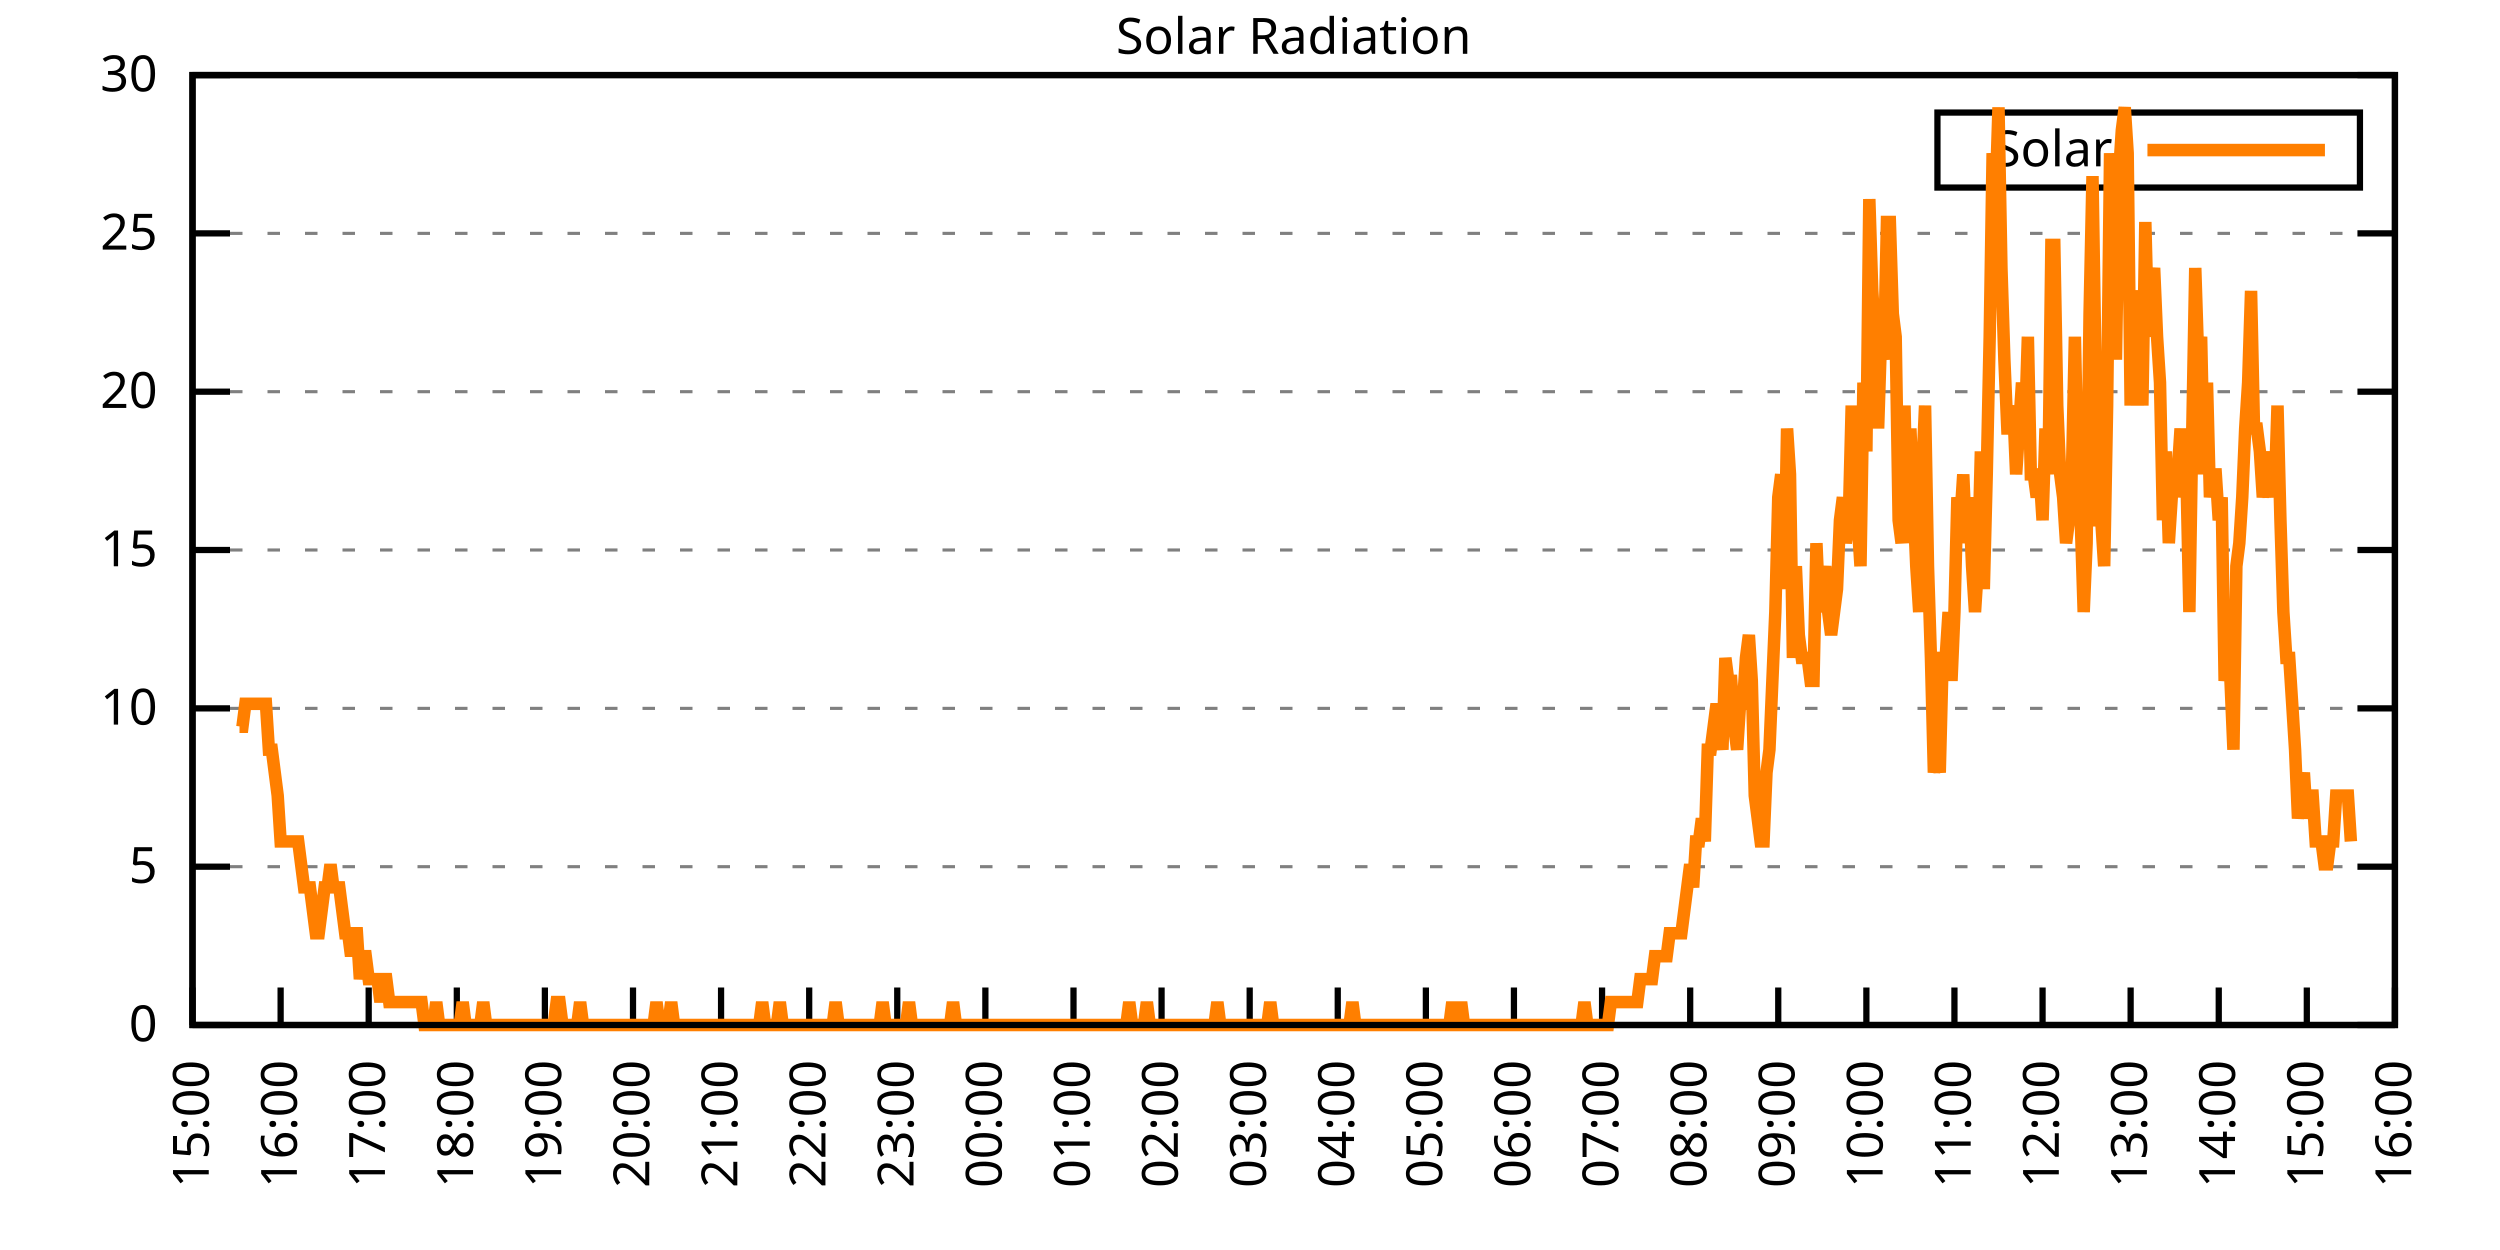
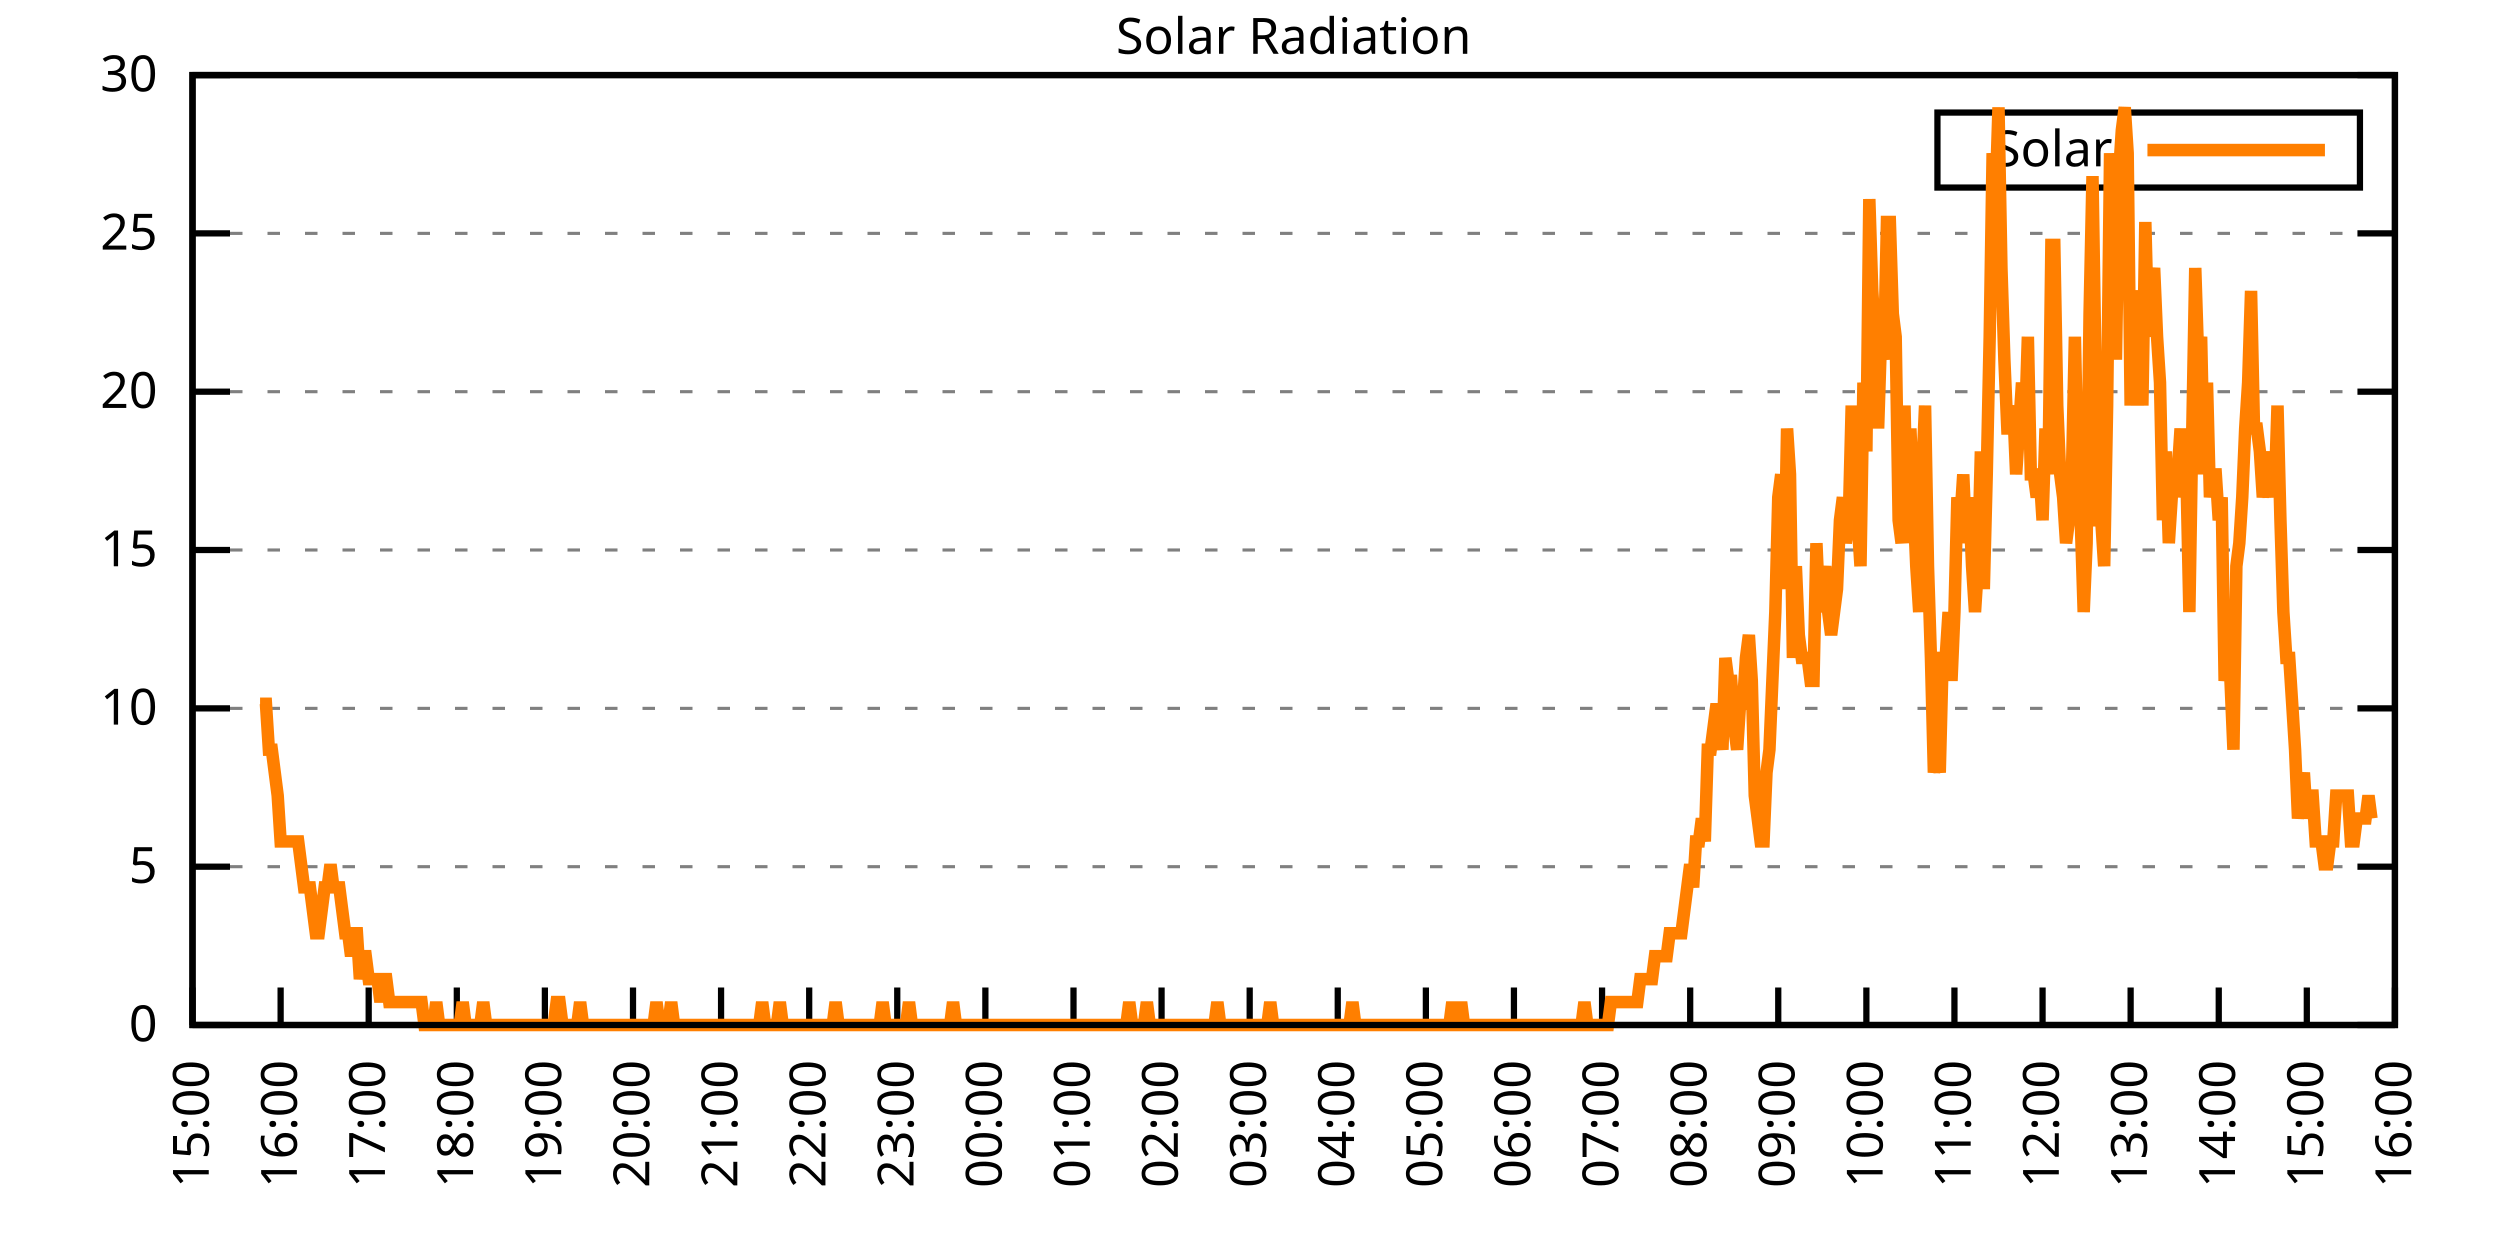
<svg xmlns="http://www.w3.org/2000/svg" xmlns:xlink="http://www.w3.org/1999/xlink" width="400" height="200" viewBox="0 0 400 200">
  <g id="gnuplot_canvas">
    <rect x="0" y="0" width="400" height="200" fill="none" />
    <defs>
      <circle id="gpDot" r="0.5" stroke-width="0.5" stroke="currentColor" />
      <path id="gpPt0" stroke-width="0.333" stroke="currentColor" d="M-1,0 h2 M0,-1 v2" />
      <path id="gpPt1" stroke-width="0.333" stroke="currentColor" d="M-1,-1 L1,1 M1,-1 L-1,1" />
      <path id="gpPt2" stroke-width="0.333" stroke="currentColor" d="M-1,0 L1,0 M0,-1 L0,1 M-1,-1 L1,1 M-1,1 L1,-1" />
      <rect id="gpPt3" stroke-width="0.333" stroke="currentColor" x="-1" y="-1" width="2" height="2" />
      <rect id="gpPt4" stroke-width="0.333" stroke="currentColor" fill="currentColor" x="-1" y="-1" width="2" height="2" />
      <circle id="gpPt5" stroke-width="0.333" stroke="currentColor" cx="0" cy="0" r="1" />
      <use xlink:href="#gpPt5" id="gpPt6" fill="currentColor" stroke="none" />
      <path id="gpPt7" stroke-width="0.333" stroke="currentColor" d="M0,-1.33 L-1.33,0.67 L1.33,0.67 z" />
      <use xlink:href="#gpPt7" id="gpPt8" fill="currentColor" stroke="none" />
      <use xlink:href="#gpPt7" id="gpPt9" stroke="currentColor" transform="rotate(180)" />
      <use xlink:href="#gpPt9" id="gpPt10" fill="currentColor" stroke="none" />
      <use xlink:href="#gpPt3" id="gpPt11" stroke="currentColor" transform="rotate(45)" />
      <use xlink:href="#gpPt11" id="gpPt12" fill="currentColor" stroke="none" />
      <path id="gpPt13" stroke-width="0.333" stroke="currentColor" d="M0,1.330 L1.265,0.411 L0.782,-1.067 L-0.782,-1.076 L-1.265,0.411 z" />
      <use xlink:href="#gpPt13" id="gpPt14" fill="currentColor" stroke="none" />
      <filter id="textbox" filterUnits="objectBoundingBox" x="0" y="0" height="1" width="1">
        <feFlood flood-color="white" flood-opacity="1" result="bgnd" />
        <feComposite in="SourceGraphic" in2="bgnd" operator="atop" />
      </filter>
      <filter id="greybox" filterUnits="objectBoundingBox" x="0" y="0" height="1" width="1">
        <feFlood flood-color="lightgrey" flood-opacity="1" result="grey" />
        <feComposite in="SourceGraphic" in2="grey" operator="atop" />
      </filter>
    </defs>
    <g fill="none" color="white" stroke="currentColor" stroke-width="1.00" stroke-linecap="butt" stroke-linejoin="miter">
</g>
    <g fill="none" color="black" stroke="currentColor" stroke-width="1.00" stroke-linecap="butt" stroke-linejoin="miter">
      <g stroke="none" shape-rendering="crispEdges">
        <polygon fill="rgb(255, 255, 255)" points="30.80,164.00 383.18,164.00 383.18,12.02 30.80,12.02 " />
      </g>
    </g>
    <g fill="none" color="black" stroke="currentColor" stroke-width="1.00" stroke-linecap="butt" stroke-linejoin="miter">
</g>
    <g fill="none" color="black" stroke="black" stroke-width="0.50" stroke-linecap="butt" stroke-linejoin="miter">
</g>
    <g fill="none" color="gray" stroke="currentColor" stroke-width="0.50" stroke-linecap="butt" stroke-linejoin="miter">
      <path stroke="gray" stroke-dasharray="2,4" class="gridline" d="M30.80,164.00 L383.19,164.00  " />
    </g>
    <g fill="none" color="gray" stroke="gray" stroke-width="1.00" stroke-linecap="butt" stroke-linejoin="miter">
</g>
    <g fill="none" color="black" stroke="currentColor" stroke-width="1.00" stroke-linecap="butt" stroke-linejoin="miter">
      <path stroke="black" d="M30.80,164.00 L36.80,164.00 M383.19,164.00 L377.19,164.00  " />
      <g transform="translate(25.20,166.60)" stroke="none" fill="black" font-family="Sans" font-size="8.00" text-anchor="end">
        <text>
          <tspan font-family="Sans"> 0</tspan>
        </text>
      </g>
    </g>
    <g fill="none" color="black" stroke="currentColor" stroke-width="1.00" stroke-linecap="butt" stroke-linejoin="miter">
</g>
    <g fill="none" color="black" stroke="black" stroke-width="0.50" stroke-linecap="butt" stroke-linejoin="miter">
</g>
    <g fill="none" color="gray" stroke="currentColor" stroke-width="0.50" stroke-linecap="butt" stroke-linejoin="miter">
      <path stroke="gray" stroke-dasharray="2,4" class="gridline" d="M30.80,138.67 L383.19,138.67  " />
    </g>
    <g fill="none" color="gray" stroke="gray" stroke-width="1.00" stroke-linecap="butt" stroke-linejoin="miter">
</g>
    <g fill="none" color="black" stroke="currentColor" stroke-width="1.00" stroke-linecap="butt" stroke-linejoin="miter">
      <path stroke="black" d="M30.80,138.67 L36.80,138.67 M383.19,138.67 L377.19,138.67  " />
      <g transform="translate(25.20,141.27)" stroke="none" fill="black" font-family="Sans" font-size="8.00" text-anchor="end">
        <text>
          <tspan font-family="Sans"> 5</tspan>
        </text>
      </g>
    </g>
    <g fill="none" color="black" stroke="currentColor" stroke-width="1.00" stroke-linecap="butt" stroke-linejoin="miter">
</g>
    <g fill="none" color="black" stroke="black" stroke-width="0.50" stroke-linecap="butt" stroke-linejoin="miter">
</g>
    <g fill="none" color="gray" stroke="currentColor" stroke-width="0.50" stroke-linecap="butt" stroke-linejoin="miter">
      <path stroke="gray" stroke-dasharray="2,4" class="gridline" d="M30.80,113.34 L383.19,113.34  " />
    </g>
    <g fill="none" color="gray" stroke="gray" stroke-width="1.00" stroke-linecap="butt" stroke-linejoin="miter">
</g>
    <g fill="none" color="black" stroke="currentColor" stroke-width="1.00" stroke-linecap="butt" stroke-linejoin="miter">
      <path stroke="black" d="M30.80,113.34 L36.80,113.34 M383.19,113.34 L377.19,113.34  " />
      <g transform="translate(25.20,115.94)" stroke="none" fill="black" font-family="Sans" font-size="8.00" text-anchor="end">
        <text>
          <tspan font-family="Sans"> 10</tspan>
        </text>
      </g>
    </g>
    <g fill="none" color="black" stroke="currentColor" stroke-width="1.00" stroke-linecap="butt" stroke-linejoin="miter">
</g>
    <g fill="none" color="black" stroke="black" stroke-width="0.50" stroke-linecap="butt" stroke-linejoin="miter">
</g>
    <g fill="none" color="gray" stroke="currentColor" stroke-width="0.50" stroke-linecap="butt" stroke-linejoin="miter">
      <path stroke="gray" stroke-dasharray="2,4" class="gridline" d="M30.80,88.00 L383.19,88.00  " />
    </g>
    <g fill="none" color="gray" stroke="gray" stroke-width="1.00" stroke-linecap="butt" stroke-linejoin="miter">
</g>
    <g fill="none" color="black" stroke="currentColor" stroke-width="1.00" stroke-linecap="butt" stroke-linejoin="miter">
      <path stroke="black" d="M30.80,88.00 L36.80,88.00 M383.19,88.00 L377.19,88.00  " />
      <g transform="translate(25.20,90.60)" stroke="none" fill="black" font-family="Sans" font-size="8.00" text-anchor="end">
        <text>
          <tspan font-family="Sans"> 15</tspan>
        </text>
      </g>
    </g>
    <g fill="none" color="black" stroke="currentColor" stroke-width="1.00" stroke-linecap="butt" stroke-linejoin="miter">
</g>
    <g fill="none" color="black" stroke="black" stroke-width="0.50" stroke-linecap="butt" stroke-linejoin="miter">
</g>
    <g fill="none" color="gray" stroke="currentColor" stroke-width="0.50" stroke-linecap="butt" stroke-linejoin="miter">
      <path stroke="gray" stroke-dasharray="2,4" class="gridline" d="M30.80,62.67 L383.19,62.67  " />
    </g>
    <g fill="none" color="gray" stroke="gray" stroke-width="1.00" stroke-linecap="butt" stroke-linejoin="miter">
</g>
    <g fill="none" color="black" stroke="currentColor" stroke-width="1.00" stroke-linecap="butt" stroke-linejoin="miter">
      <path stroke="black" d="M30.80,62.67 L36.80,62.67 M383.19,62.67 L377.19,62.67  " />
      <g transform="translate(25.20,65.27)" stroke="none" fill="black" font-family="Sans" font-size="8.00" text-anchor="end">
        <text>
          <tspan font-family="Sans"> 20</tspan>
        </text>
      </g>
    </g>
    <g fill="none" color="black" stroke="currentColor" stroke-width="1.00" stroke-linecap="butt" stroke-linejoin="miter">
</g>
    <g fill="none" color="black" stroke="black" stroke-width="0.50" stroke-linecap="butt" stroke-linejoin="miter">
</g>
    <g fill="none" color="gray" stroke="currentColor" stroke-width="0.50" stroke-linecap="butt" stroke-linejoin="miter">
      <path stroke="gray" stroke-dasharray="2,4" class="gridline" d="M30.80,37.34 L383.19,37.34  " />
    </g>
    <g fill="none" color="gray" stroke="gray" stroke-width="1.00" stroke-linecap="butt" stroke-linejoin="miter">
</g>
    <g fill="none" color="black" stroke="currentColor" stroke-width="1.00" stroke-linecap="butt" stroke-linejoin="miter">
      <path stroke="black" d="M30.80,37.34 L36.80,37.34 M383.19,37.34 L377.19,37.34  " />
      <g transform="translate(25.20,39.94)" stroke="none" fill="black" font-family="Sans" font-size="8.00" text-anchor="end">
        <text>
          <tspan font-family="Sans"> 25</tspan>
        </text>
      </g>
    </g>
    <g fill="none" color="black" stroke="currentColor" stroke-width="1.00" stroke-linecap="butt" stroke-linejoin="miter">
</g>
    <g fill="none" color="black" stroke="black" stroke-width="0.50" stroke-linecap="butt" stroke-linejoin="miter">
</g>
    <g fill="none" color="gray" stroke="currentColor" stroke-width="0.50" stroke-linecap="butt" stroke-linejoin="miter">
      <path stroke="gray" stroke-dasharray="2,4" class="gridline" d="M30.80,12.01 L383.19,12.01  " />
    </g>
    <g fill="none" color="gray" stroke="gray" stroke-width="1.00" stroke-linecap="butt" stroke-linejoin="miter">
</g>
    <g fill="none" color="black" stroke="currentColor" stroke-width="1.00" stroke-linecap="butt" stroke-linejoin="miter">
      <path stroke="black" d="M30.80,12.01 L36.80,12.01 M383.19,12.01 L377.19,12.01  " />
      <g transform="translate(25.20,14.61)" stroke="none" fill="black" font-family="Sans" font-size="8.00" text-anchor="end">
        <text>
          <tspan font-family="Sans"> 30</tspan>
        </text>
      </g>
    </g>
    <g fill="none" color="black" stroke="currentColor" stroke-width="1.00" stroke-linecap="butt" stroke-linejoin="miter">
      <path stroke="black" d="M30.80,164.00 L30.80,158.00  " />
      <g transform="translate(33.40,169.60) rotate(270.00)" stroke="none" fill="black" font-family="Sans" font-size="8.00" text-anchor="end">
        <text>
          <tspan font-family="Sans">15:00</tspan>
        </text>
      </g>
    </g>
    <g fill="none" color="black" stroke="currentColor" stroke-width="1.00" stroke-linecap="butt" stroke-linejoin="miter">
      <path stroke="black" d="M44.90,164.00 L44.90,158.00  " />
      <g transform="translate(47.50,169.60) rotate(270.00)" stroke="none" fill="black" font-family="Sans" font-size="8.00" text-anchor="end">
        <text>
          <tspan font-family="Sans">16:00</tspan>
        </text>
      </g>
    </g>
    <g fill="none" color="black" stroke="currentColor" stroke-width="1.00" stroke-linecap="butt" stroke-linejoin="miter">
      <path stroke="black" d="M58.99,164.00 L58.99,158.00  " />
      <g transform="translate(61.59,169.60) rotate(270.00)" stroke="none" fill="black" font-family="Sans" font-size="8.00" text-anchor="end">
        <text>
          <tspan font-family="Sans">17:00</tspan>
        </text>
      </g>
    </g>
    <g fill="none" color="black" stroke="currentColor" stroke-width="1.00" stroke-linecap="butt" stroke-linejoin="miter">
      <path stroke="black" d="M73.09,164.00 L73.09,158.00  " />
      <g transform="translate(75.69,169.60) rotate(270.00)" stroke="none" fill="black" font-family="Sans" font-size="8.00" text-anchor="end">
        <text>
          <tspan font-family="Sans">18:00</tspan>
        </text>
      </g>
    </g>
    <g fill="none" color="black" stroke="currentColor" stroke-width="1.00" stroke-linecap="butt" stroke-linejoin="miter">
      <path stroke="black" d="M87.18,164.00 L87.18,158.00  " />
      <g transform="translate(89.78,169.60) rotate(270.00)" stroke="none" fill="black" font-family="Sans" font-size="8.00" text-anchor="end">
        <text>
          <tspan font-family="Sans">19:00</tspan>
        </text>
      </g>
    </g>
    <g fill="none" color="black" stroke="currentColor" stroke-width="1.00" stroke-linecap="butt" stroke-linejoin="miter">
      <path stroke="black" d="M101.28,164.00 L101.28,158.00  " />
      <g transform="translate(103.88,169.60) rotate(270.00)" stroke="none" fill="black" font-family="Sans" font-size="8.00" text-anchor="end">
        <text>
          <tspan font-family="Sans">20:00</tspan>
        </text>
      </g>
    </g>
    <g fill="none" color="black" stroke="currentColor" stroke-width="1.00" stroke-linecap="butt" stroke-linejoin="miter">
      <path stroke="black" d="M115.37,164.00 L115.37,158.00  " />
      <g transform="translate(117.97,169.60) rotate(270.00)" stroke="none" fill="black" font-family="Sans" font-size="8.00" text-anchor="end">
        <text>
          <tspan font-family="Sans">21:00</tspan>
        </text>
      </g>
    </g>
    <g fill="none" color="black" stroke="currentColor" stroke-width="1.00" stroke-linecap="butt" stroke-linejoin="miter">
      <path stroke="black" d="M129.47,164.00 L129.47,158.00  " />
      <g transform="translate(132.07,169.60) rotate(270.00)" stroke="none" fill="black" font-family="Sans" font-size="8.00" text-anchor="end">
        <text>
          <tspan font-family="Sans">22:00</tspan>
        </text>
      </g>
    </g>
    <g fill="none" color="black" stroke="currentColor" stroke-width="1.00" stroke-linecap="butt" stroke-linejoin="miter">
      <path stroke="black" d="M143.56,164.00 L143.56,158.00  " />
      <g transform="translate(146.16,169.60) rotate(270.00)" stroke="none" fill="black" font-family="Sans" font-size="8.00" text-anchor="end">
        <text>
          <tspan font-family="Sans">23:00</tspan>
        </text>
      </g>
    </g>
    <g fill="none" color="black" stroke="currentColor" stroke-width="1.00" stroke-linecap="butt" stroke-linejoin="miter">
      <path stroke="black" d="M157.66,164.00 L157.66,158.00  " />
      <g transform="translate(160.26,169.60) rotate(270.00)" stroke="none" fill="black" font-family="Sans" font-size="8.00" text-anchor="end">
        <text>
          <tspan font-family="Sans">00:00</tspan>
        </text>
      </g>
    </g>
    <g fill="none" color="black" stroke="currentColor" stroke-width="1.00" stroke-linecap="butt" stroke-linejoin="miter">
      <path stroke="black" d="M171.76,164.00 L171.76,158.00  " />
      <g transform="translate(174.36,169.60) rotate(270.00)" stroke="none" fill="black" font-family="Sans" font-size="8.00" text-anchor="end">
        <text>
          <tspan font-family="Sans">01:00</tspan>
        </text>
      </g>
    </g>
    <g fill="none" color="black" stroke="currentColor" stroke-width="1.00" stroke-linecap="butt" stroke-linejoin="miter">
      <path stroke="black" d="M185.85,164.00 L185.85,158.00  " />
      <g transform="translate(188.45,169.60) rotate(270.00)" stroke="none" fill="black" font-family="Sans" font-size="8.00" text-anchor="end">
        <text>
          <tspan font-family="Sans">02:00</tspan>
        </text>
      </g>
    </g>
    <g fill="none" color="black" stroke="currentColor" stroke-width="1.00" stroke-linecap="butt" stroke-linejoin="miter">
      <path stroke="black" d="M199.95,164.00 L199.95,158.00  " />
      <g transform="translate(202.55,169.60) rotate(270.00)" stroke="none" fill="black" font-family="Sans" font-size="8.00" text-anchor="end">
        <text>
          <tspan font-family="Sans">03:00</tspan>
        </text>
      </g>
    </g>
    <g fill="none" color="black" stroke="currentColor" stroke-width="1.00" stroke-linecap="butt" stroke-linejoin="miter">
      <path stroke="black" d="M214.04,164.00 L214.04,158.00  " />
      <g transform="translate(216.64,169.60) rotate(270.00)" stroke="none" fill="black" font-family="Sans" font-size="8.00" text-anchor="end">
        <text>
          <tspan font-family="Sans">04:00</tspan>
        </text>
      </g>
    </g>
    <g fill="none" color="black" stroke="currentColor" stroke-width="1.00" stroke-linecap="butt" stroke-linejoin="miter">
      <path stroke="black" d="M228.14,164.00 L228.14,158.00  " />
      <g transform="translate(230.74,169.60) rotate(270.00)" stroke="none" fill="black" font-family="Sans" font-size="8.00" text-anchor="end">
        <text>
          <tspan font-family="Sans">05:00</tspan>
        </text>
      </g>
    </g>
    <g fill="none" color="black" stroke="currentColor" stroke-width="1.00" stroke-linecap="butt" stroke-linejoin="miter">
      <path stroke="black" d="M242.23,164.00 L242.23,158.00  " />
      <g transform="translate(244.83,169.60) rotate(270.00)" stroke="none" fill="black" font-family="Sans" font-size="8.00" text-anchor="end">
        <text>
          <tspan font-family="Sans">06:00</tspan>
        </text>
      </g>
    </g>
    <g fill="none" color="black" stroke="currentColor" stroke-width="1.00" stroke-linecap="butt" stroke-linejoin="miter">
      <path stroke="black" d="M256.33,164.00 L256.33,158.00  " />
      <g transform="translate(258.93,169.60) rotate(270.00)" stroke="none" fill="black" font-family="Sans" font-size="8.00" text-anchor="end">
        <text>
          <tspan font-family="Sans">07:00</tspan>
        </text>
      </g>
    </g>
    <g fill="none" color="black" stroke="currentColor" stroke-width="1.00" stroke-linecap="butt" stroke-linejoin="miter">
      <path stroke="black" d="M270.43,164.00 L270.43,158.00  " />
      <g transform="translate(273.03,169.60) rotate(270.00)" stroke="none" fill="black" font-family="Sans" font-size="8.00" text-anchor="end">
        <text>
          <tspan font-family="Sans">08:00</tspan>
        </text>
      </g>
    </g>
    <g fill="none" color="black" stroke="currentColor" stroke-width="1.00" stroke-linecap="butt" stroke-linejoin="miter">
      <path stroke="black" d="M284.52,164.00 L284.52,158.00  " />
      <g transform="translate(287.12,169.60) rotate(270.00)" stroke="none" fill="black" font-family="Sans" font-size="8.00" text-anchor="end">
        <text>
          <tspan font-family="Sans">09:00</tspan>
        </text>
      </g>
    </g>
    <g fill="none" color="black" stroke="currentColor" stroke-width="1.00" stroke-linecap="butt" stroke-linejoin="miter">
      <path stroke="black" d="M298.62,164.00 L298.62,158.00  " />
      <g transform="translate(301.22,169.60) rotate(270.00)" stroke="none" fill="black" font-family="Sans" font-size="8.00" text-anchor="end">
        <text>
          <tspan font-family="Sans">10:00</tspan>
        </text>
      </g>
    </g>
    <g fill="none" color="black" stroke="currentColor" stroke-width="1.00" stroke-linecap="butt" stroke-linejoin="miter">
      <path stroke="black" d="M312.71,164.00 L312.71,158.00  " />
      <g transform="translate(315.31,169.60) rotate(270.00)" stroke="none" fill="black" font-family="Sans" font-size="8.00" text-anchor="end">
        <text>
          <tspan font-family="Sans">11:00</tspan>
        </text>
      </g>
    </g>
    <g fill="none" color="black" stroke="currentColor" stroke-width="1.00" stroke-linecap="butt" stroke-linejoin="miter">
      <path stroke="black" d="M326.81,164.00 L326.81,158.00  " />
      <g transform="translate(329.41,169.60) rotate(270.00)" stroke="none" fill="black" font-family="Sans" font-size="8.00" text-anchor="end">
        <text>
          <tspan font-family="Sans">12:00</tspan>
        </text>
      </g>
    </g>
    <g fill="none" color="black" stroke="currentColor" stroke-width="1.00" stroke-linecap="butt" stroke-linejoin="miter">
      <path stroke="black" d="M340.90,164.00 L340.90,158.00  " />
      <g transform="translate(343.50,169.60) rotate(270.00)" stroke="none" fill="black" font-family="Sans" font-size="8.00" text-anchor="end">
        <text>
          <tspan font-family="Sans">13:00</tspan>
        </text>
      </g>
    </g>
    <g fill="none" color="black" stroke="currentColor" stroke-width="1.00" stroke-linecap="butt" stroke-linejoin="miter">
      <path stroke="black" d="M355.00,164.00 L355.00,158.00  " />
      <g transform="translate(357.60,169.60) rotate(270.00)" stroke="none" fill="black" font-family="Sans" font-size="8.00" text-anchor="end">
        <text>
          <tspan font-family="Sans">14:00</tspan>
        </text>
      </g>
    </g>
    <g fill="none" color="black" stroke="currentColor" stroke-width="1.00" stroke-linecap="butt" stroke-linejoin="miter">
      <path stroke="black" d="M369.09,164.00 L369.09,158.00  " />
      <g transform="translate(371.69,169.60) rotate(270.00)" stroke="none" fill="black" font-family="Sans" font-size="8.00" text-anchor="end">
        <text>
          <tspan font-family="Sans">15:00</tspan>
        </text>
      </g>
    </g>
    <g fill="none" color="black" stroke="currentColor" stroke-width="1.00" stroke-linecap="butt" stroke-linejoin="miter">
      <path stroke="black" d="M383.19,164.00 L383.19,158.00  " />
      <g transform="translate(385.79,169.60) rotate(270.00)" stroke="none" fill="black" font-family="Sans" font-size="8.00" text-anchor="end">
        <text>
          <tspan font-family="Sans">16:00</tspan>
        </text>
      </g>
    </g>
    <g fill="none" color="black" stroke="currentColor" stroke-width="1.00" stroke-linecap="butt" stroke-linejoin="miter">
</g>
    <g fill="none" color="black" stroke="currentColor" stroke-width="1.00" stroke-linecap="butt" stroke-linejoin="miter">
      <path stroke="black" d="M30.80,12.01 L30.80,164.00 L383.19,164.00 L383.19,12.01 L30.80,12.01 Z  " />
    </g>
    <g fill="none" color="black" stroke="currentColor" stroke-width="1.00" stroke-linecap="butt" stroke-linejoin="miter">
</g>
    <g fill="none" color="black" stroke="currentColor" stroke-width="1.00" stroke-linecap="butt" stroke-linejoin="miter">
      <path stroke="black" d="M309.99,30.01 L309.99,18.01 L377.59,18.01 L377.59,30.01 L309.99,30.01 Z  " />
    </g>
    <g id="Solar_Radiation_plot_1">
      <g fill="none" color="white" stroke="black" stroke-width="2.00" stroke-linecap="butt" stroke-linejoin="miter">
</g>
      <g fill="none" color="black" stroke="currentColor" stroke-width="2.00" stroke-linecap="butt" stroke-linejoin="miter">
        <g transform="translate(337.99,26.61)" stroke="none" fill="black" font-family="Sans" font-size="8.00" text-anchor="end">
          <text>
            <tspan font-family="Sans">Solar</tspan>
          </text>
        </g>
      </g>
      <g fill="none" color="black" stroke="currentColor" stroke-width="2.00" stroke-linecap="butt" stroke-linejoin="miter">
-         <path stroke="rgb(255, 127,   0)" d="M343.59,24.01 L371.99,24.01 M38.32,116.28 L38.79,116.28 L39.26,112.61 L39.73,112.61 L40.20,112.61 L40.67,112.61   L41.14,112.61 L41.61,112.61 L42.08,112.61 L42.55,112.61 L43.02,119.95 L43.49,119.95 L43.96,123.62 L44.43,127.29   L44.90,134.63 L45.37,134.63 L45.84,134.63 L46.31,134.63 L46.78,134.63 L47.24,134.63 L47.71,134.63 L48.18,138.30   L48.65,141.98 L49.12,141.98 L49.59,141.98 L50.06,145.65 L50.53,149.32 L51.00,149.32 L51.47,145.65 L51.94,141.98   L52.41,141.98 L52.88,138.30 L53.35,141.98 L53.82,141.98 L54.29,141.98 L54.76,145.65 L55.23,149.32 L55.70,149.32   L56.17,152.99 L56.64,149.32 L57.11,149.32 L57.58,156.66 L58.05,152.99 L58.52,152.99 L58.99,156.66 L59.46,156.66   L59.93,156.66 L60.40,156.66 L60.87,160.33 L61.34,156.66 L61.81,156.66 L62.28,160.33 L62.75,160.33 L63.22,160.33   L63.69,160.33 L64.16,160.33 L64.63,160.33 L65.10,160.33 L65.57,160.33 L66.04,160.33 L66.51,160.33 L66.98,160.33   L67.45,160.33 L67.92,164.00 L68.39,164.00 L68.86,164.00 L69.33,164.00 L69.80,160.33 L70.27,164.00 L70.74,164.00   L71.21,164.00 L71.68,164.00 L72.15,164.00 L72.62,164.00 L73.09,164.00 L73.56,164.00 L74.03,160.33 L74.50,164.00   L74.97,164.00 L75.44,164.00 L75.91,164.00 L76.38,164.00 L76.85,164.00 L77.32,160.33 L77.79,164.00 L78.26,164.00   L78.73,164.00 L79.19,164.00 L79.66,164.00 L80.13,164.00 L80.60,164.00 L81.07,164.00 L81.54,164.00 L82.01,164.00   L82.48,164.00 L82.95,164.00 L83.42,164.00 L83.89,164.00 L84.36,164.00 L84.83,164.00 L85.30,164.00 L85.77,164.00   L86.24,164.00 L86.71,164.00 L87.18,164.00 L87.65,164.00 L88.12,164.00 L88.59,164.00 L89.06,160.33 L89.53,160.33   L90.00,164.00 L90.47,164.00 L90.94,164.00 L91.41,164.00 L91.88,164.00 L92.35,164.00 L92.82,160.33 L93.29,164.00   L93.76,164.00 L94.23,164.00 L94.70,164.00 L95.17,164.00 L95.64,164.00 L96.11,164.00 L96.58,164.00 L97.05,164.00   L97.52,164.00 L97.99,164.00 L98.46,164.00 L98.93,164.00 L99.40,164.00 L99.87,164.00 L100.34,164.00 L100.81,164.00   L101.28,164.00 L101.75,164.00 L102.22,164.00 L102.69,164.00 L103.16,164.00 L103.63,164.00 L104.10,164.00 L104.57,164.00   L105.04,160.33 L105.51,164.00 L105.98,164.00 L106.45,164.00 L106.92,164.00 L107.39,160.33 L107.86,164.00 L108.33,164.00   L108.80,164.00 L109.27,164.00 L109.74,164.00 L110.21,164.00 L110.68,164.00 L111.14,164.00 L111.61,164.00 L112.08,164.00   L112.55,164.00 L113.02,164.00 L113.49,164.00 L113.96,164.00 L114.43,164.00 L114.90,164.00 L115.37,164.00 L115.84,164.00   L116.31,164.00 L116.78,164.00 L117.25,164.00 L117.72,164.00 L118.19,164.00 L118.66,164.00 L119.13,164.00 L119.60,164.00   L120.07,164.00 L120.54,164.00 L121.01,164.00 L121.48,164.00 L121.95,160.33 L122.42,164.00 L122.89,164.00 L123.36,164.00   L123.83,164.00 L124.30,164.00 L124.77,160.33 L125.24,164.00 L125.71,164.00 L126.18,164.00 L126.65,164.00 L127.12,164.00   L127.59,164.00 L128.06,164.00 L128.53,164.00 L129.00,164.00 L129.47,164.00 L129.94,164.00 L130.41,164.00 L130.88,164.00   L131.35,164.00 L131.82,164.00 L132.29,164.00 L132.76,164.00 L133.23,164.00 L133.70,160.33 L134.17,164.00 L134.64,164.00   L135.11,164.00 L135.58,164.00 L136.05,164.00 L136.52,164.00 L136.99,164.00 L137.46,164.00 L137.93,164.00 L138.40,164.00   L138.87,164.00 L139.34,164.00 L139.81,164.00 L140.28,164.00 L140.75,164.00 L141.22,160.33 L141.69,164.00 L142.16,164.00   L142.63,164.00 L143.09,164.00 L143.56,164.00 L144.03,164.00 L144.50,164.00 L144.97,164.00 L145.44,160.33 L145.91,164.00   L146.38,164.00 L146.85,164.00 L147.32,164.00 L147.79,164.00 L148.26,164.00 L148.73,164.00 L149.20,164.00 L149.67,164.00   L150.14,164.00 L150.61,164.00 L151.08,164.00 L151.55,164.00 L152.02,164.00 L152.49,160.33 L152.96,164.00 L153.43,164.00   L153.90,164.00 L154.37,164.00 L154.84,164.00 L155.31,164.00 L155.78,164.00 L156.25,164.00 L156.72,164.00 L157.19,164.00   L157.66,164.00 L158.13,164.00 L158.60,164.00 L159.07,164.00 L159.54,164.00 L160.01,164.00 L160.48,164.00 L160.95,164.00   L161.42,164.00 L161.89,164.00 L162.36,164.00 L162.83,164.00 L163.30,164.00 L163.77,164.00 L164.24,164.00 L164.71,164.00   L165.18,164.00 L165.65,164.00 L166.12,164.00 L166.59,164.00 L167.06,164.00 L167.53,164.00 L168.00,164.00 L168.47,164.00   L168.94,164.00 L169.41,164.00 L169.88,164.00 L170.35,164.00 L170.82,164.00 L171.29,164.00 L171.76,164.00 L172.23,164.00   L172.70,164.00 L173.17,164.00 L173.64,164.00 L174.11,164.00 L174.58,164.00 L175.04,164.00 L175.51,164.00 L175.98,164.00   L176.45,164.00 L176.92,164.00 L177.39,164.00 L177.86,164.00 L178.33,164.00 L178.80,164.00 L179.27,164.00 L179.74,164.00   L180.21,164.00 L180.68,160.33 L181.15,164.00 L181.62,164.00 L182.09,164.00 L182.56,164.00 L183.03,164.00 L183.50,160.33   L183.97,164.00 L184.44,164.00 L184.91,164.00 L185.38,164.00 L185.85,164.00 L186.32,164.00 L186.79,164.00 L187.26,164.00   L187.73,164.00 L188.20,164.00 L188.67,164.00 L189.14,164.00 L189.61,164.00 L190.08,164.00 L190.55,164.00 L191.02,164.00   L191.49,164.00 L191.96,164.00 L192.43,164.00 L192.90,164.00 L193.37,164.00 L193.84,164.00 L194.31,164.00 L194.78,160.33   L195.25,164.00 L195.72,164.00 L196.19,164.00 L196.66,164.00 L197.13,164.00 L197.60,164.00 L198.07,164.00 L198.54,164.00   L199.01,164.00 L199.48,164.00 L199.95,164.00 L200.42,164.00 L200.89,164.00 L201.36,164.00 L201.83,164.00 L202.30,164.00   L202.77,164.00 L203.24,160.33 L203.71,164.00 L204.18,164.00 L204.65,164.00 L205.12,164.00 L205.59,164.00 L206.06,164.00   L206.53,164.00 L207.00,164.00 L207.46,164.00 L207.93,164.00 L208.40,164.00 L208.87,164.00 L209.34,164.00 L209.81,164.00   L210.28,164.00 L210.75,164.00 L211.22,164.00 L211.69,164.00 L212.16,164.00 L212.63,164.00 L213.10,164.00 L213.57,164.00   L214.04,164.00 L214.51,164.00 L214.98,164.00 L215.45,164.00 L215.92,164.00 L216.39,160.33 L216.86,164.00 L217.33,164.00   L217.80,164.00 L218.27,164.00 L218.74,164.00 L219.21,164.00 L219.68,164.00 L220.15,164.00 L220.62,164.00 L221.09,164.00   L221.56,164.00 L222.03,164.00 L222.50,164.00 L222.97,164.00 L223.44,164.00 L223.91,164.00 L224.38,164.00 L224.85,164.00   L225.32,164.00 L225.79,164.00 L226.26,164.00 L226.73,164.00 L227.20,164.00 L227.67,164.00 L228.14,164.00 L228.61,164.00   L229.08,164.00 L229.55,164.00 L230.02,164.00 L230.49,164.00 L230.96,164.00 L231.43,164.00 L231.90,164.00 L232.37,160.33   L232.84,164.00 L233.31,164.00 L233.78,160.33 L234.25,164.00 L234.72,164.00 L235.19,164.00 L235.66,164.00 L236.13,164.00   L236.60,164.00 L237.07,164.00 L237.54,164.00 L238.01,164.00 L238.48,164.00 L238.95,164.00 L239.41,164.00 L239.88,164.00   L240.35,164.00 L240.82,164.00 L241.29,164.00 L241.76,164.00 L242.23,164.00 L242.70,164.00 L243.17,164.00 L243.64,164.00   L244.11,164.00 L244.58,164.00 L245.05,164.00 L245.52,164.00 L245.99,164.00 L246.46,164.00 L246.93,164.00 L247.40,164.00   L247.87,164.00 L248.34,164.00 L248.81,164.00 L249.28,164.00 L249.75,164.00 L250.22,164.00 L250.69,164.00 L251.16,164.00   L251.63,164.00 L252.10,164.00 L252.57,164.00 L253.04,164.00 L253.51,160.33 L253.98,164.00 L254.45,164.00 L254.92,164.00   L255.39,164.00 L255.86,164.00 L256.33,164.00 L256.80,164.00 L257.27,164.00 L257.74,160.33 L258.21,160.33 L258.68,160.33   L259.15,160.33 L259.62,160.33 L260.09,160.33 L260.56,160.33 L261.03,160.33 L261.50,160.33 L261.97,160.33 L262.44,156.66   L262.91,156.66 L263.38,156.66 L263.85,156.66 L264.32,156.66 L264.79,152.99 L265.26,152.99 L265.73,152.99 L266.20,152.99   L266.67,152.99 L267.14,149.32 L267.61,149.32 L268.08,149.32 L268.55,149.32 L269.02,149.32 L269.49,145.65 L269.96,141.98   L270.43,138.30 L270.90,141.98 L271.36,134.63 L271.83,134.63 L272.30,130.96 L272.77,134.63 L273.24,119.95 L273.71,119.95   L274.18,116.28 L274.65,112.61 L275.12,116.28 L275.59,119.95 L276.06,105.27 L276.53,108.94 L277.00,108.94 L277.47,116.28   L277.94,119.95 L278.41,112.61 L278.88,112.61 L279.35,105.27 L279.82,101.60 L280.29,108.94 L280.76,127.29 L281.23,130.96   L281.70,134.63 L282.17,134.63 L282.64,123.62 L283.11,119.95 L283.58,108.94 L284.05,97.93 L284.52,79.57 L284.99,75.90   L285.46,94.26 L285.93,68.56 L286.40,75.90 L286.87,105.27 L287.34,90.59 L287.81,101.60 L288.28,105.27 L288.75,105.27   L289.22,105.27 L289.69,108.94 L290.16,108.94 L290.63,86.91 L291.10,97.93 L291.57,94.26 L292.04,90.59 L292.51,97.93   L292.98,101.60 L293.45,97.93 L293.92,94.26 L294.39,83.24 L294.86,79.57 L295.33,86.91 L295.80,83.24 L296.27,64.89   L296.74,83.24 L297.21,83.24 L297.68,90.59 L298.15,61.22 L298.62,72.23 L299.09,31.85 L299.56,46.54 L300.03,53.88   L300.50,68.56 L300.97,53.88 L301.44,57.55 L301.91,35.52 L302.38,35.52 L302.85,50.21 L303.31,53.88 L303.78,83.24   L304.25,86.91 L304.72,64.89 L305.19,86.91 L305.66,68.56 L306.13,79.57 L306.60,90.59 L307.07,97.93 L307.54,75.90   L308.01,64.89 L308.48,90.59 L308.95,105.27 L309.42,123.62 L309.89,119.95 L310.36,123.62 L310.83,105.27 L311.30,105.27   L311.77,97.93 L312.24,108.94 L312.71,97.93 L313.18,79.57 L313.65,83.24 L314.12,75.90 L314.59,86.91 L315.06,79.57   L315.53,90.59 L316.00,97.93 L316.47,90.59 L316.94,72.23 L317.41,94.26 L317.88,75.90 L318.35,53.88 L318.82,24.51   L319.29,31.85 L319.76,17.17 L320.23,42.87 L320.70,57.55 L321.17,68.56 L321.64,68.56 L322.11,64.89 L322.58,75.90   L323.05,68.56 L323.52,61.22 L323.99,68.56 L324.46,53.88 L324.93,75.90 L325.40,75.90 L325.87,79.57 L326.34,75.90   L326.81,83.24 L327.28,68.56 L327.75,75.90 L328.22,39.19 L328.69,39.19 L329.16,64.89 L329.63,75.90 L330.10,79.57   L330.57,86.91 L331.04,83.24 L331.51,75.90 L331.98,53.88 L332.45,75.90 L332.92,83.24 L333.39,97.93 L333.86,86.91   L334.33,50.21 L334.80,28.18 L335.26,57.55 L335.73,83.24 L336.20,83.24 L336.67,90.59 L337.14,64.89 L337.61,24.51   L338.08,39.19 L338.55,57.55 L339.02,28.18 L339.49,20.84 L339.96,17.17 L340.43,24.51 L340.90,64.89 L341.37,50.21   L341.84,46.54 L342.31,50.21 L342.78,64.89 L343.25,35.52 L343.72,53.88 L344.19,46.54 L344.66,42.87 L345.13,53.88   L345.60,61.22 L346.07,83.24 L346.54,72.23 L347.01,86.91 L347.48,79.57 L347.95,75.90 L348.42,75.90 L348.89,68.56   L349.36,79.57 L349.83,75.90 L350.30,97.93 L350.77,68.56 L351.24,42.87 L351.71,57.55 L352.18,53.88 L352.65,75.90   L353.12,61.22 L353.59,79.57 L354.06,75.90 L354.53,75.90 L355.00,83.24 L355.47,79.57 L355.94,108.94 L356.41,105.27   L356.88,108.94 L357.35,119.95 L357.82,90.59 L358.29,86.91 L358.76,79.57 L359.23,68.56 L359.70,61.22 L360.17,46.54   L360.64,68.56 L361.11,68.56 L361.58,72.23 L362.05,79.57 L362.52,75.90 L362.99,79.57 L363.46,72.23 L363.93,79.57   L364.40,64.89 L364.87,83.24 L365.34,97.93 L365.81,105.27 L366.28,105.27 L366.75,112.61 L367.21,119.95 L367.68,130.96   L368.15,127.29 L368.62,123.62 L369.09,130.96 L369.56,127.29 L370.03,127.29 L370.50,134.63 L370.97,134.63 L371.44,134.63   L371.91,138.30 L372.38,138.30 L372.85,134.63 L373.32,134.63 L373.79,127.29 L374.26,127.29 L374.73,127.29 L375.20,127.29   L375.67,127.29 L376.14,134.63  " />
+         <path stroke="rgb(255, 127,   0)" d="M343.59,24.01 L371.99,24.01 M41.61,112.61 L42.08,112.61 L42.55,112.61 L43.02,119.95 L43.49,119.95 L43.96,123.62   L44.43,127.29 L44.90,134.63 L45.37,134.63 L45.84,134.63 L46.31,134.63 L46.78,134.63 L47.24,134.63 L47.71,134.63   L48.18,138.30 L48.65,141.98 L49.12,141.98 L49.59,141.98 L50.06,145.65 L50.53,149.32 L51.00,149.32 L51.47,145.65   L51.94,141.98 L52.41,141.98 L52.88,138.30 L53.35,141.98 L53.82,141.98 L54.29,141.98 L54.76,145.65 L55.23,149.32   L55.70,149.32 L56.17,152.99 L56.64,149.32 L57.11,149.32 L57.58,156.66 L58.05,152.99 L58.52,152.99 L58.99,156.66   L59.46,156.66 L59.93,156.66 L60.40,156.66 L60.87,160.33 L61.34,156.66 L61.81,156.66 L62.28,160.33 L62.75,160.33   L63.22,160.33 L63.69,160.33 L64.16,160.33 L64.63,160.33 L65.10,160.33 L65.57,160.33 L66.04,160.33 L66.51,160.33   L66.98,160.33 L67.45,160.33 L67.92,164.00 L68.39,164.00 L68.86,164.00 L69.33,164.00 L69.80,160.33 L70.27,164.00   L70.74,164.00 L71.21,164.00 L71.68,164.00 L72.15,164.00 L72.62,164.00 L73.09,164.00 L73.56,164.00 L74.03,160.33   L74.50,164.00 L74.97,164.00 L75.44,164.00 L75.91,164.00 L76.38,164.00 L76.85,164.00 L77.32,160.33 L77.79,164.00   L78.26,164.00 L78.73,164.00 L79.19,164.00 L79.66,164.00 L80.13,164.00 L80.60,164.00 L81.07,164.00 L81.54,164.00   L82.01,164.00 L82.48,164.00 L82.95,164.00 L83.42,164.00 L83.89,164.00 L84.36,164.00 L84.83,164.00 L85.30,164.00   L85.77,164.00 L86.24,164.00 L86.71,164.00 L87.18,164.00 L87.65,164.00 L88.12,164.00 L88.59,164.00 L89.06,160.33   L89.53,160.33 L90.00,164.00 L90.47,164.00 L90.94,164.00 L91.41,164.00 L91.88,164.00 L92.35,164.00 L92.82,160.33   L93.29,164.00 L93.76,164.00 L94.23,164.00 L94.70,164.00 L95.17,164.00 L95.64,164.00 L96.11,164.00 L96.58,164.00   L97.05,164.00 L97.52,164.00 L97.99,164.00 L98.46,164.00 L98.93,164.00 L99.40,164.00 L99.87,164.00 L100.34,164.00   L100.81,164.00 L101.28,164.00 L101.75,164.00 L102.22,164.00 L102.69,164.00 L103.16,164.00 L103.63,164.00 L104.10,164.00   L104.57,164.00 L105.04,160.33 L105.51,164.00 L105.98,164.00 L106.45,164.00 L106.92,164.00 L107.39,160.33 L107.86,164.00   L108.33,164.00 L108.80,164.00 L109.27,164.00 L109.74,164.00 L110.21,164.00 L110.68,164.00 L111.14,164.00 L111.61,164.00   L112.08,164.00 L112.55,164.00 L113.02,164.00 L113.49,164.00 L113.96,164.00 L114.43,164.00 L114.90,164.00 L115.37,164.00   L115.84,164.00 L116.31,164.00 L116.78,164.00 L117.25,164.00 L117.72,164.00 L118.19,164.00 L118.66,164.00 L119.13,164.00   L119.60,164.00 L120.07,164.00 L120.54,164.00 L121.01,164.00 L121.48,164.00 L121.95,160.33 L122.42,164.00 L122.89,164.00   L123.36,164.00 L123.83,164.00 L124.30,164.00 L124.77,160.33 L125.24,164.00 L125.71,164.00 L126.18,164.00 L126.65,164.00   L127.12,164.00 L127.59,164.00 L128.06,164.00 L128.53,164.00 L129.00,164.00 L129.47,164.00 L129.94,164.00 L130.41,164.00   L130.88,164.00 L131.35,164.00 L131.82,164.00 L132.29,164.00 L132.76,164.00 L133.23,164.00 L133.70,160.33 L134.17,164.00   L134.64,164.00 L135.11,164.00 L135.58,164.00 L136.05,164.00 L136.52,164.00 L136.99,164.00 L137.46,164.00 L137.93,164.00   L138.40,164.00 L138.87,164.00 L139.34,164.00 L139.81,164.00 L140.28,164.00 L140.75,164.00 L141.22,160.33 L141.69,164.00   L142.16,164.00 L142.63,164.00 L143.09,164.00 L143.56,164.00 L144.03,164.00 L144.50,164.00 L144.97,164.00 L145.44,160.33   L145.91,164.00 L146.38,164.00 L146.85,164.00 L147.32,164.00 L147.79,164.00 L148.26,164.00 L148.73,164.00 L149.20,164.00   L149.67,164.00 L150.14,164.00 L150.61,164.00 L151.08,164.00 L151.55,164.00 L152.02,164.00 L152.49,160.33 L152.96,164.00   L153.43,164.00 L153.90,164.00 L154.37,164.00 L154.84,164.00 L155.31,164.00 L155.78,164.00 L156.25,164.00 L156.72,164.00   L157.19,164.00 L157.66,164.00 L158.13,164.00 L158.60,164.00 L159.07,164.00 L159.54,164.00 L160.01,164.00 L160.48,164.00   L160.95,164.00 L161.42,164.00 L161.89,164.00 L162.36,164.00 L162.83,164.00 L163.30,164.00 L163.77,164.00 L164.24,164.00   L164.71,164.00 L165.18,164.00 L165.65,164.00 L166.12,164.00 L166.59,164.00 L167.06,164.00 L167.53,164.00 L168.00,164.00   L168.47,164.00 L168.94,164.00 L169.41,164.00 L169.88,164.00 L170.35,164.00 L170.82,164.00 L171.29,164.00 L171.76,164.00   L172.23,164.00 L172.70,164.00 L173.17,164.00 L173.64,164.00 L174.11,164.00 L174.58,164.00 L175.04,164.00 L175.51,164.00   L175.98,164.00 L176.45,164.00 L176.92,164.00 L177.39,164.00 L177.86,164.00 L178.33,164.00 L178.80,164.00 L179.27,164.00   L179.74,164.00 L180.21,164.00 L180.68,160.33 L181.15,164.00 L181.62,164.00 L182.09,164.00 L182.56,164.00 L183.03,164.00   L183.50,160.33 L183.97,164.00 L184.44,164.00 L184.91,164.00 L185.38,164.00 L185.85,164.00 L186.32,164.00 L186.79,164.00   L187.26,164.00 L187.73,164.00 L188.20,164.00 L188.67,164.00 L189.14,164.00 L189.61,164.00 L190.08,164.00 L190.55,164.00   L191.02,164.00 L191.49,164.00 L191.96,164.00 L192.43,164.00 L192.90,164.00 L193.37,164.00 L193.84,164.00 L194.31,164.00   L194.78,160.33 L195.25,164.00 L195.72,164.00 L196.19,164.00 L196.66,164.00 L197.13,164.00 L197.60,164.00 L198.07,164.00   L198.54,164.00 L199.01,164.00 L199.48,164.00 L199.95,164.00 L200.42,164.00 L200.89,164.00 L201.36,164.00 L201.83,164.00   L202.30,164.00 L202.77,164.00 L203.24,160.33 L203.71,164.00 L204.18,164.00 L204.65,164.00 L205.12,164.00 L205.59,164.00   L206.06,164.00 L206.53,164.00 L207.00,164.00 L207.46,164.00 L207.93,164.00 L208.40,164.00 L208.87,164.00 L209.34,164.00   L209.81,164.00 L210.28,164.00 L210.75,164.00 L211.22,164.00 L211.69,164.00 L212.16,164.00 L212.63,164.00 L213.10,164.00   L213.57,164.00 L214.04,164.00 L214.51,164.00 L214.98,164.00 L215.45,164.00 L215.92,164.00 L216.39,160.33 L216.86,164.00   L217.33,164.00 L217.80,164.00 L218.27,164.00 L218.74,164.00 L219.21,164.00 L219.68,164.00 L220.15,164.00 L220.62,164.00   L221.09,164.00 L221.56,164.00 L222.03,164.00 L222.50,164.00 L222.97,164.00 L223.44,164.00 L223.91,164.00 L224.38,164.00   L224.85,164.00 L225.32,164.00 L225.79,164.00 L226.26,164.00 L226.73,164.00 L227.20,164.00 L227.67,164.00 L228.14,164.00   L228.61,164.00 L229.08,164.00 L229.55,164.00 L230.02,164.00 L230.49,164.00 L230.96,164.00 L231.43,164.00 L231.90,164.00   L232.37,160.33 L232.84,164.00 L233.31,164.00 L233.78,160.33 L234.25,164.00 L234.72,164.00 L235.19,164.00 L235.66,164.00   L236.13,164.00 L236.60,164.00 L237.07,164.00 L237.54,164.00 L238.01,164.00 L238.48,164.00 L238.95,164.00 L239.41,164.00   L239.88,164.00 L240.35,164.00 L240.82,164.00 L241.29,164.00 L241.76,164.00 L242.23,164.00 L242.70,164.00 L243.17,164.00   L243.64,164.00 L244.11,164.00 L244.58,164.00 L245.05,164.00 L245.52,164.00 L245.99,164.00 L246.46,164.00 L246.93,164.00   L247.40,164.00 L247.87,164.00 L248.34,164.00 L248.81,164.00 L249.28,164.00 L249.75,164.00 L250.22,164.00 L250.69,164.00   L251.16,164.00 L251.63,164.00 L252.10,164.00 L252.57,164.00 L253.04,164.00 L253.51,160.33 L253.98,164.00 L254.45,164.00   L254.92,164.00 L255.39,164.00 L255.86,164.00 L256.33,164.00 L256.80,164.00 L257.27,164.00 L257.74,160.33 L258.21,160.33   L258.68,160.33 L259.15,160.33 L259.62,160.33 L260.09,160.33 L260.56,160.33 L261.03,160.33 L261.50,160.33 L261.97,160.33   L262.44,156.66 L262.91,156.66 L263.38,156.66 L263.85,156.66 L264.32,156.66 L264.79,152.99 L265.26,152.99 L265.73,152.99   L266.20,152.99 L266.67,152.99 L267.14,149.32 L267.61,149.32 L268.08,149.32 L268.55,149.32 L269.02,149.32 L269.49,145.65   L269.96,141.98 L270.43,138.30 L270.90,141.98 L271.36,134.63 L271.83,134.63 L272.30,130.96 L272.77,134.63 L273.24,119.95   L273.71,119.95 L274.18,116.28 L274.65,112.61 L275.12,116.28 L275.59,119.95 L276.06,105.27 L276.53,108.94 L277.00,108.94   L277.47,116.28 L277.94,119.95 L278.41,112.61 L278.88,112.61 L279.35,105.27 L279.82,101.60 L280.29,108.94 L280.76,127.29   L281.23,130.96 L281.70,134.63 L282.17,134.63 L282.64,123.62 L283.11,119.95 L283.58,108.94 L284.05,97.93 L284.52,79.57   L284.99,75.90 L285.46,94.26 L285.93,68.56 L286.40,75.90 L286.87,105.27 L287.34,90.59 L287.81,101.60 L288.28,105.27   L288.75,105.27 L289.22,105.27 L289.69,108.94 L290.16,108.94 L290.63,86.91 L291.10,97.93 L291.57,94.26 L292.04,90.59   L292.51,97.93 L292.98,101.60 L293.45,97.93 L293.92,94.26 L294.39,83.24 L294.86,79.57 L295.33,86.91 L295.80,83.24   L296.27,64.89 L296.74,83.24 L297.21,83.24 L297.68,90.59 L298.15,61.22 L298.62,72.23 L299.09,31.85 L299.56,46.54   L300.03,53.88 L300.50,68.56 L300.97,53.88 L301.44,57.55 L301.91,35.52 L302.38,35.52 L302.85,50.21 L303.31,53.88   L303.78,83.24 L304.25,86.91 L304.72,64.89 L305.19,86.91 L305.66,68.56 L306.13,79.57 L306.60,90.59 L307.07,97.93   L307.54,75.90 L308.01,64.89 L308.48,90.59 L308.95,105.27 L309.42,123.62 L309.89,119.95 L310.36,123.62 L310.83,105.27   L311.30,105.27 L311.77,97.93 L312.24,108.94 L312.71,97.93 L313.18,79.57 L313.65,83.24 L314.12,75.90 L314.59,86.91   L315.06,79.57 L315.53,90.59 L316.00,97.93 L316.47,90.59 L316.94,72.23 L317.41,94.26 L317.88,75.90 L318.35,53.88   L318.82,24.51 L319.29,31.85 L319.76,17.17 L320.23,42.87 L320.70,57.55 L321.17,68.56 L321.64,68.56 L322.11,64.89   L322.58,75.90 L323.05,68.56 L323.52,61.22 L323.99,68.56 L324.46,53.88 L324.93,75.90 L325.40,75.90 L325.87,79.57   L326.34,75.90 L326.81,83.24 L327.28,68.56 L327.75,75.90 L328.22,39.19 L328.69,39.19 L329.16,64.89 L329.63,75.90   L330.10,79.57 L330.57,86.91 L331.04,83.24 L331.51,75.90 L331.98,53.88 L332.45,75.90 L332.92,83.24 L333.39,97.93   L333.86,86.91 L334.33,50.21 L334.80,28.18 L335.26,57.55 L335.73,83.24 L336.20,83.24 L336.67,90.59 L337.14,64.89   L337.61,24.51 L338.08,39.19 L338.55,57.55 L339.02,28.18 L339.49,20.84 L339.96,17.17 L340.43,24.51 L340.90,64.89   L341.37,50.21 L341.84,46.54 L342.31,50.21 L342.78,64.89 L343.25,35.52 L343.72,53.88 L344.19,46.54 L344.66,42.87   L345.13,53.88 L345.60,61.22 L346.07,83.24 L346.54,72.23 L347.01,86.91 L347.48,79.57 L347.95,75.90 L348.42,75.90   L348.89,68.56 L349.36,79.57 L349.83,75.90 L350.30,97.93 L350.77,68.56 L351.24,42.87 L351.71,57.55 L352.18,53.88   L352.65,75.90 L353.12,61.22 L353.59,79.57 L354.06,75.90 L354.53,75.90 L355.00,83.24 L355.47,79.57 L355.94,108.94   L356.41,105.27 L356.88,108.94 L357.35,119.95 L357.82,90.59 L358.29,86.91 L358.76,79.57 L359.23,68.56 L359.70,61.22   L360.17,46.54 L360.64,68.56 L361.11,68.56 L361.58,72.23 L362.05,79.57 L362.52,75.90 L362.99,79.57 L363.46,72.23   L363.93,79.57 L364.40,64.89 L364.87,83.24 L365.34,97.93 L365.81,105.27 L366.28,105.27 L366.75,112.61 L367.21,119.95   L367.68,130.96 L368.15,127.29 L368.62,123.62 L369.09,130.96 L369.56,127.29 L370.03,127.29 L370.50,134.63 L370.97,134.63   L371.44,134.63 L371.91,138.30 L372.38,138.30 L372.85,134.63 L373.32,134.63 L373.79,127.29 L374.26,127.29 L374.73,127.29   L375.20,127.29 L375.67,127.29 L376.14,134.63 L376.61,134.63 L377.08,130.96 L377.55,130.96 L378.02,130.96 L378.49,130.96   L378.96,127.29 L379.43,130.96  " />
      </g>
    </g>
    <g fill="none" color="black" stroke="currentColor" stroke-width="2.00" stroke-linecap="butt" stroke-linejoin="miter">
</g>
    <g fill="none" color="black" stroke="black" stroke-width="1.00" stroke-linecap="butt" stroke-linejoin="miter">
</g>
    <g fill="none" color="black" stroke="currentColor" stroke-width="1.00" stroke-linecap="butt" stroke-linejoin="miter">
      <path stroke="black" d="M30.80,12.01 L30.80,164.00 L383.19,164.00 L383.19,12.01 L30.80,12.01 Z  " />
      <g transform="translate(6.80,88.01) rotate(270.00)" stroke="none" fill="black" font-family="Sans" font-size="8.00" text-anchor="middle">
        <text />
      </g>
    </g>
    <g fill="none" color="black" stroke="currentColor" stroke-width="1.00" stroke-linecap="butt" stroke-linejoin="miter">
</g>
    <g fill="none" color="black" stroke="currentColor" stroke-width="1.00" stroke-linecap="butt" stroke-linejoin="miter">
      <g transform="translate(206.99,8.61)" stroke="none" fill="black" font-family="Sans" font-size="8.00" text-anchor="middle">
        <text>
          <tspan font-family="Sans">Solar Radiation</tspan>
        </text>
      </g>
    </g>
    <g fill="none" color="black" stroke="currentColor" stroke-width="1.00" stroke-linecap="butt" stroke-linejoin="miter">
</g>
  </g>
</svg>
